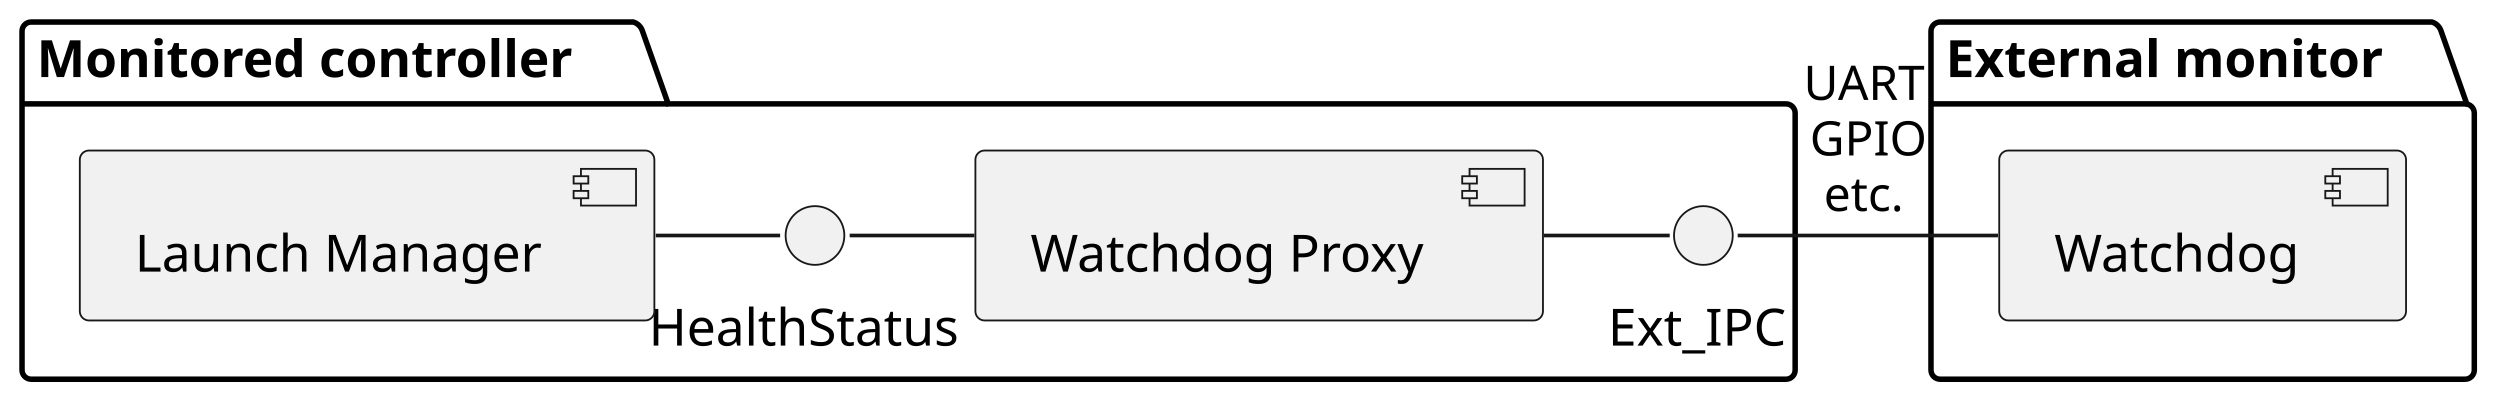
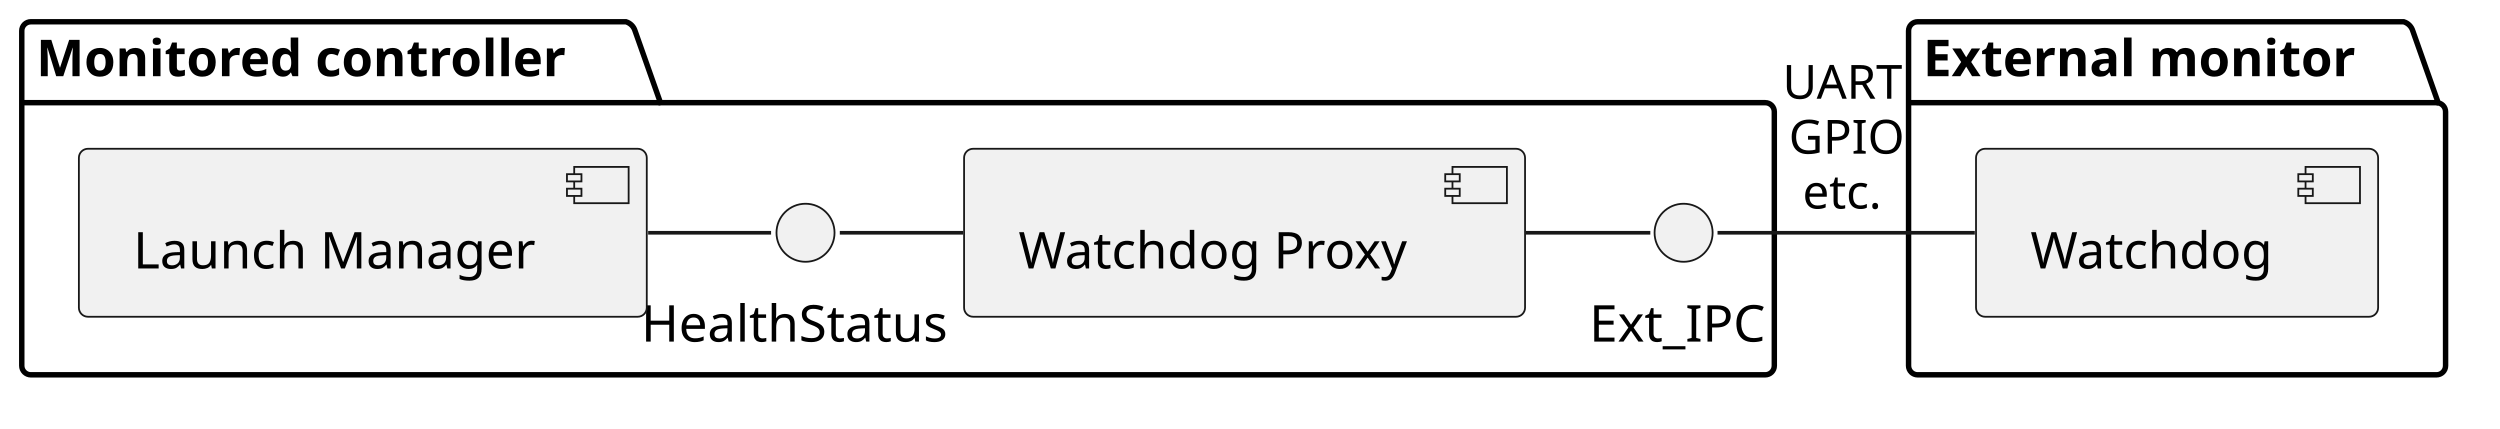
- <svg xmlns="http://www.w3.org/2000/svg" contentStyleType="text/css" data-diagram-type="DESCRIPTION" height="110px" preserveAspectRatio="none" style="width:681px;height:110px;background:#FFFFFF;" version="1.1" viewBox="0 0 681 110" width="681px" zoomAndPan="magnify">
+ <svg xmlns="http://www.w3.org/2000/svg" version="1.1" data-diagram-type="DESCRIPTION" style="width:689px;height:118px;background:#FFFFFF;" width="689px" height="118px" viewBox="0 0 689 118" zoomAndPan="magnify" preserveAspectRatio="none" contentStyleType="text/css">
  <defs />
-   <g>
-     <g id="cluster_Monitored controller">
-       <path d="M8.5,6 L172.517,6 A3.75,3.75 0 0 1 175.017,8.5 L182.017,28.297 L486.5,28.297 A2.5,2.5 0 0 1 489,30.797 L489,100.8 A2.5,2.5 0 0 1 486.5,103.3 L8.5,103.3 A2.5,2.5 0 0 1 6,100.8 L6,8.5 A2.5,2.5 0 0 1 8.5,6 " fill="transparent" style="stroke:#000000;stroke-width:1.5;" />
-       <line style="stroke:#000000;stroke-width:1.5;" x1="6" x2="182.017" y1="28.297" y2="28.297" />
-       <text fill="#000000" font-family="sans-serif" font-size="14" font-weight="bold" lengthAdjust="spacing" textLength="163.017" x="10" y="20.995">Monitored controller</text>
+   <g font-family="sans-serif" lengthAdjust="spacing">
+     <g class="cluster" data-qualified-name="Monitored controller" id="ent0001" data-source-line="3">
+       <path d="M8.5,6 L172.517,6 A3.75,3.75 0 0 1 175.017,8.5 L182.017,28.297 L486.5,28.297 A2.5,2.5 0 0 1 489,30.797 L489,100.8 A2.5,2.5 0 0 1 486.5,103.3 L8.5,103.3 A2.5,2.5 0 0 1 6,100.8 L6,8.5 A2.5,2.5 0 0 1 8.5,6" style="stroke:#000;stroke-width:1.5;" fill="none" />
+       <line x1="6" y1="28.297" x2="182.017" y2="28.297" style="stroke:#000;stroke-width:1.5;" />
+       <text x="10" y="20.995" fill="#000" font-size="14" textLength="163.017" font-weight="700">Monitored controller</text>
    </g>
-     <g id="cluster_External monitor">
-       <path d="M528.5,6 L662.459,6 A3.75,3.75 0 0 1 664.959,8.5 L671.959,28.297 L671.5,28.297 A2.5,2.5 0 0 1 674,30.797 L674,100.8 A2.5,2.5 0 0 1 671.5,103.3 L528.5,103.3 A2.5,2.5 0 0 1 526,100.8 L526,8.5 A2.5,2.5 0 0 1 528.5,6 " fill="transparent" style="stroke:#000000;stroke-width:1.5;" />
-       <line style="stroke:#000000;stroke-width:1.5;" x1="526" x2="671.959" y1="28.297" y2="28.297" />
-       <text fill="#000000" font-family="sans-serif" font-size="14" font-weight="bold" lengthAdjust="spacing" textLength="132.959" x="530" y="20.995">External monitor</text>
+     <g class="cluster" data-qualified-name="External monitor" id="ent0009" data-source-line="9">
+       <path d="M528.5,6 L662.459,6 A3.75,3.75 0 0 1 664.959,8.5 L671.959,28.297 L671.5,28.297 A2.5,2.5 0 0 1 674,30.797 L674,100.8 A2.5,2.5 0 0 1 671.5,103.3 L528.5,103.3 A2.5,2.5 0 0 1 526,100.8 L526,8.5 A2.5,2.5 0 0 1 528.5,6" style="stroke:#000;stroke-width:1.5;" fill="none" />
+       <line x1="526" y1="28.297" x2="671.959" y2="28.297" style="stroke:#000;stroke-width:1.5;" />
+       <text x="530" y="20.995" fill="#000" font-size="14" textLength="132.959" font-weight="700">External monitor</text>
    </g>
-     <g id="elem_Watchdog Proxy">
-       <rect fill="#F1F1F1" height="46.297" rx="2.5" ry="2.5" style="stroke:#181818;stroke-width:0.5;" width="154.605" x="265.7" y="41" />
-       <rect fill="#F1F1F1" height="10" style="stroke:#181818;stroke-width:0.5;" width="15" x="400.305" y="46" />
-       <rect fill="#F1F1F1" height="2" style="stroke:#181818;stroke-width:0.5;" width="4" x="398.305" y="48" />
-       <rect fill="#F1F1F1" height="2" style="stroke:#181818;stroke-width:0.5;" width="4" x="398.305" y="52" />
-       <text fill="#000000" font-family="sans-serif" font-size="14" lengthAdjust="spacing" textLength="114.605" x="280.7" y="73.995">Watchdog Proxy</text>
+     <g class="entity" data-qualified-name="Monitored controller.Watchdog Proxy" id="ent0002" data-source-line="4">
+       <rect x="265.7" y="41" width="154.604" height="46.297" fill="#F1F1F1" style="stroke:#181818;stroke-width:0.5;" rx="2.5" ry="2.5" />
+       <rect x="400.304" y="46" width="15" height="10" fill="#F1F1F1" style="stroke:#181818;stroke-width:0.5;" />
+       <rect x="398.304" y="48" width="4" height="2" fill="#F1F1F1" style="stroke:#181818;stroke-width:0.5;" />
+       <rect x="398.304" y="52" width="4" height="2" fill="#F1F1F1" style="stroke:#181818;stroke-width:0.5;" />
+       <text x="280.7" y="73.995" fill="#000" font-size="14" textLength="114.604">Watchdog Proxy</text>
    </g>
-     <g id="elem_Ext_IPC">
-       <ellipse cx="464" cy="64.15" fill="#F1F1F1" rx="8" ry="8" style="stroke:#181818;stroke-width:0.5;" />
-       <text fill="#000000" font-family="sans-serif" font-size="14" lengthAdjust="spacing" textLength="51.967" x="438.017" y="94.145">Ext_IPC</text>
+     <g class="entity" data-qualified-name="Monitored controller.Ext_IPC" id="ent0003" data-source-line="4">
+       <ellipse cx="464" cy="64.15" rx="8" ry="8" fill="#F1F1F1" style="stroke:#181818;stroke-width:0.5;" />
+       <text x="438.017" y="94.145" fill="#000" font-size="14" textLength="51.967">Ext_IPC</text>
    </g>
-     <g id="elem_HealthStatus">
-       <ellipse cx="222" cy="64.15" fill="#F1F1F1" rx="8" ry="8" style="stroke:#181818;stroke-width:0.5;" />
-       <text fill="#000000" font-family="sans-serif" font-size="14" lengthAdjust="spacing" textLength="90.583" x="176.708" y="94.145">HealthStatus</text>
+     <g class="entity" data-qualified-name="Monitored controller.HealthStatus" id="ent0005" data-source-line="5">
+       <ellipse cx="222" cy="64.15" rx="8" ry="8" fill="#F1F1F1" style="stroke:#181818;stroke-width:0.5;" />
+       <text x="176.708" y="94.145" fill="#000" font-size="14" textLength="90.583">HealthStatus</text>
    </g>
-     <g id="elem_Launch Manager">
-       <rect fill="#F1F1F1" height="46.297" rx="2.5" ry="2.5" style="stroke:#181818;stroke-width:0.5;" width="156.512" x="21.74" y="41" />
-       <rect fill="#F1F1F1" height="10" style="stroke:#181818;stroke-width:0.5;" width="15" x="158.252" y="46" />
-       <rect fill="#F1F1F1" height="2" style="stroke:#181818;stroke-width:0.5;" width="4" x="156.252" y="48" />
-       <rect fill="#F1F1F1" height="2" style="stroke:#181818;stroke-width:0.5;" width="4" x="156.252" y="52" />
-       <text fill="#000000" font-family="sans-serif" font-size="14" lengthAdjust="spacing" textLength="116.512" x="36.74" y="73.995">Launch Manager</text>
+     <g class="entity" data-qualified-name="Monitored controller.Launch Manager" id="ent0007" data-source-line="6">
+       <rect x="21.74" y="41" width="156.512" height="46.297" fill="#F1F1F1" style="stroke:#181818;stroke-width:0.5;" rx="2.5" ry="2.5" />
+       <rect x="158.252" y="46" width="15" height="10" fill="#F1F1F1" style="stroke:#181818;stroke-width:0.5;" />
+       <rect x="156.252" y="48" width="4" height="2" fill="#F1F1F1" style="stroke:#181818;stroke-width:0.5;" />
+       <rect x="156.252" y="52" width="4" height="2" fill="#F1F1F1" style="stroke:#181818;stroke-width:0.5;" />
+       <text x="36.74" y="73.995" fill="#000" font-size="14" textLength="116.512">Launch Manager</text>
    </g>
-     <g id="elem_Watchdog">
-       <rect fill="#F1F1F1" height="46.297" rx="2.5" ry="2.5" style="stroke:#181818;stroke-width:0.5;" width="110.82" x="544.59" y="41" />
-       <rect fill="#F1F1F1" height="10" style="stroke:#181818;stroke-width:0.5;" width="15" x="635.41" y="46" />
-       <rect fill="#F1F1F1" height="2" style="stroke:#181818;stroke-width:0.5;" width="4" x="633.41" y="48" />
-       <rect fill="#F1F1F1" height="2" style="stroke:#181818;stroke-width:0.5;" width="4" x="633.41" y="52" />
-       <text fill="#000000" font-family="sans-serif" font-size="14" lengthAdjust="spacing" textLength="70.82" x="559.59" y="73.995">Watchdog</text>
+     <g class="entity" data-qualified-name="External monitor.Watchdog" id="ent0010" data-source-line="10">
+       <rect x="544.59" y="41" width="110.82" height="46.297" fill="#F1F1F1" style="stroke:#181818;stroke-width:0.5;" rx="2.5" ry="2.5" />
+       <rect x="635.41" y="46" width="15" height="10" fill="#F1F1F1" style="stroke:#181818;stroke-width:0.5;" />
+       <rect x="633.41" y="48" width="4" height="2" fill="#F1F1F1" style="stroke:#181818;stroke-width:0.5;" />
+       <rect x="633.41" y="52" width="4" height="2" fill="#F1F1F1" style="stroke:#181818;stroke-width:0.5;" />
+       <text x="559.59" y="73.995" fill="#000" font-size="14" textLength="70.82">Watchdog</text>
    </g>
-     <g id="link_Watchdog Proxy_Ext_IPC">
-       <path d="M420.52,64.15 C431.95,64.15 443.39,64.15 454.83,64.15 " fill="transparent" id="Watchdog Proxy-Ext_IPC" style="stroke:#181818;stroke-width:1;" />
+     <g class="link" data-entity-1="ent0002" data-entity-2="ent0003" id="lnk4" data-source-line="4" data-link-type="association">
+       <path d="M420.52,64.15 C431.95,64.15 443.39,64.15 454.83,64.15" style="stroke:#181818;stroke-width:1;" fill="none" id="Watchdog Proxy-Ext_IPC" />
    </g>
-     <g id="link_HealthStatus_Watchdog Proxy">
-       <path d="M231.45,64.15 C242.78,64.15 254.11,64.15 265.44,64.15 " fill="transparent" id="HealthStatus-Watchdog Proxy" style="stroke:#181818;stroke-width:1;" />
+     <g class="link" data-entity-1="ent0005" data-entity-2="ent0002" id="lnk6" data-source-line="5" data-link-type="association">
+       <path d="M231.45,64.15 C242.78,64.15 254.11,64.15 265.44,64.15" style="stroke:#181818;stroke-width:1;" fill="none" id="HealthStatus-Watchdog Proxy" />
    </g>
-     <g id="link_Launch Manager_HealthStatus">
-       <path d="M178.63,64.15 C189.93,64.15 201.22,64.15 212.51,64.15 " fill="transparent" id="Launch Manager-HealthStatus" style="stroke:#181818;stroke-width:1;" />
+     <g class="link" data-entity-1="ent0007" data-entity-2="ent0005" id="lnk8" data-source-line="6" data-link-type="association">
+       <path d="M178.63,64.15 C189.93,64.15 201.22,64.15 212.51,64.15" style="stroke:#181818;stroke-width:1;" fill="none" id="Launch Manager-HealthStatus" />
    </g>
-     <g id="link_Ext_IPC_Watchdog">
-       <path d="M473.35,64.15 C487.99,64.15 517.44,64.15 544.26,64.15 " fill="transparent" id="Ext_IPC-Watchdog" style="stroke:#181818;stroke-width:1;" />
-       <text fill="#000000" font-family="sans-serif" font-size="13" lengthAdjust="spacing" textLength="35.382" x="491.29" y="27.217">UART</text>
-       <text fill="#000000" font-family="sans-serif" font-size="13" lengthAdjust="spacing" textLength="31.98" x="492.991" y="42.35">GPIO</text>
-       <text fill="#000000" font-family="sans-serif" font-size="13" lengthAdjust="spacing" textLength="24.375" x="496.793" y="57.483">etc.</text>
+     <g class="link" data-entity-1="ent0003" data-entity-2="ent0010" id="lnk11" data-source-line="10" data-link-type="association">
+       <path d="M473.35,64.15 C487.99,64.15 517.44,64.15 544.26,64.15" style="stroke:#181818;stroke-width:1;" fill="none" id="Ext_IPC-Watchdog" />
+       <text x="491.29" y="27.217" fill="#000" font-size="13" textLength="35.382">UART</text>
+       <text x="492.991" y="42.35" fill="#000" font-size="13" textLength="31.979">GPIO</text>
+       <text x="496.793" y="57.483" fill="#000" font-size="13" textLength="24.375">etc.</text>
    </g>
  </g>
</svg>
